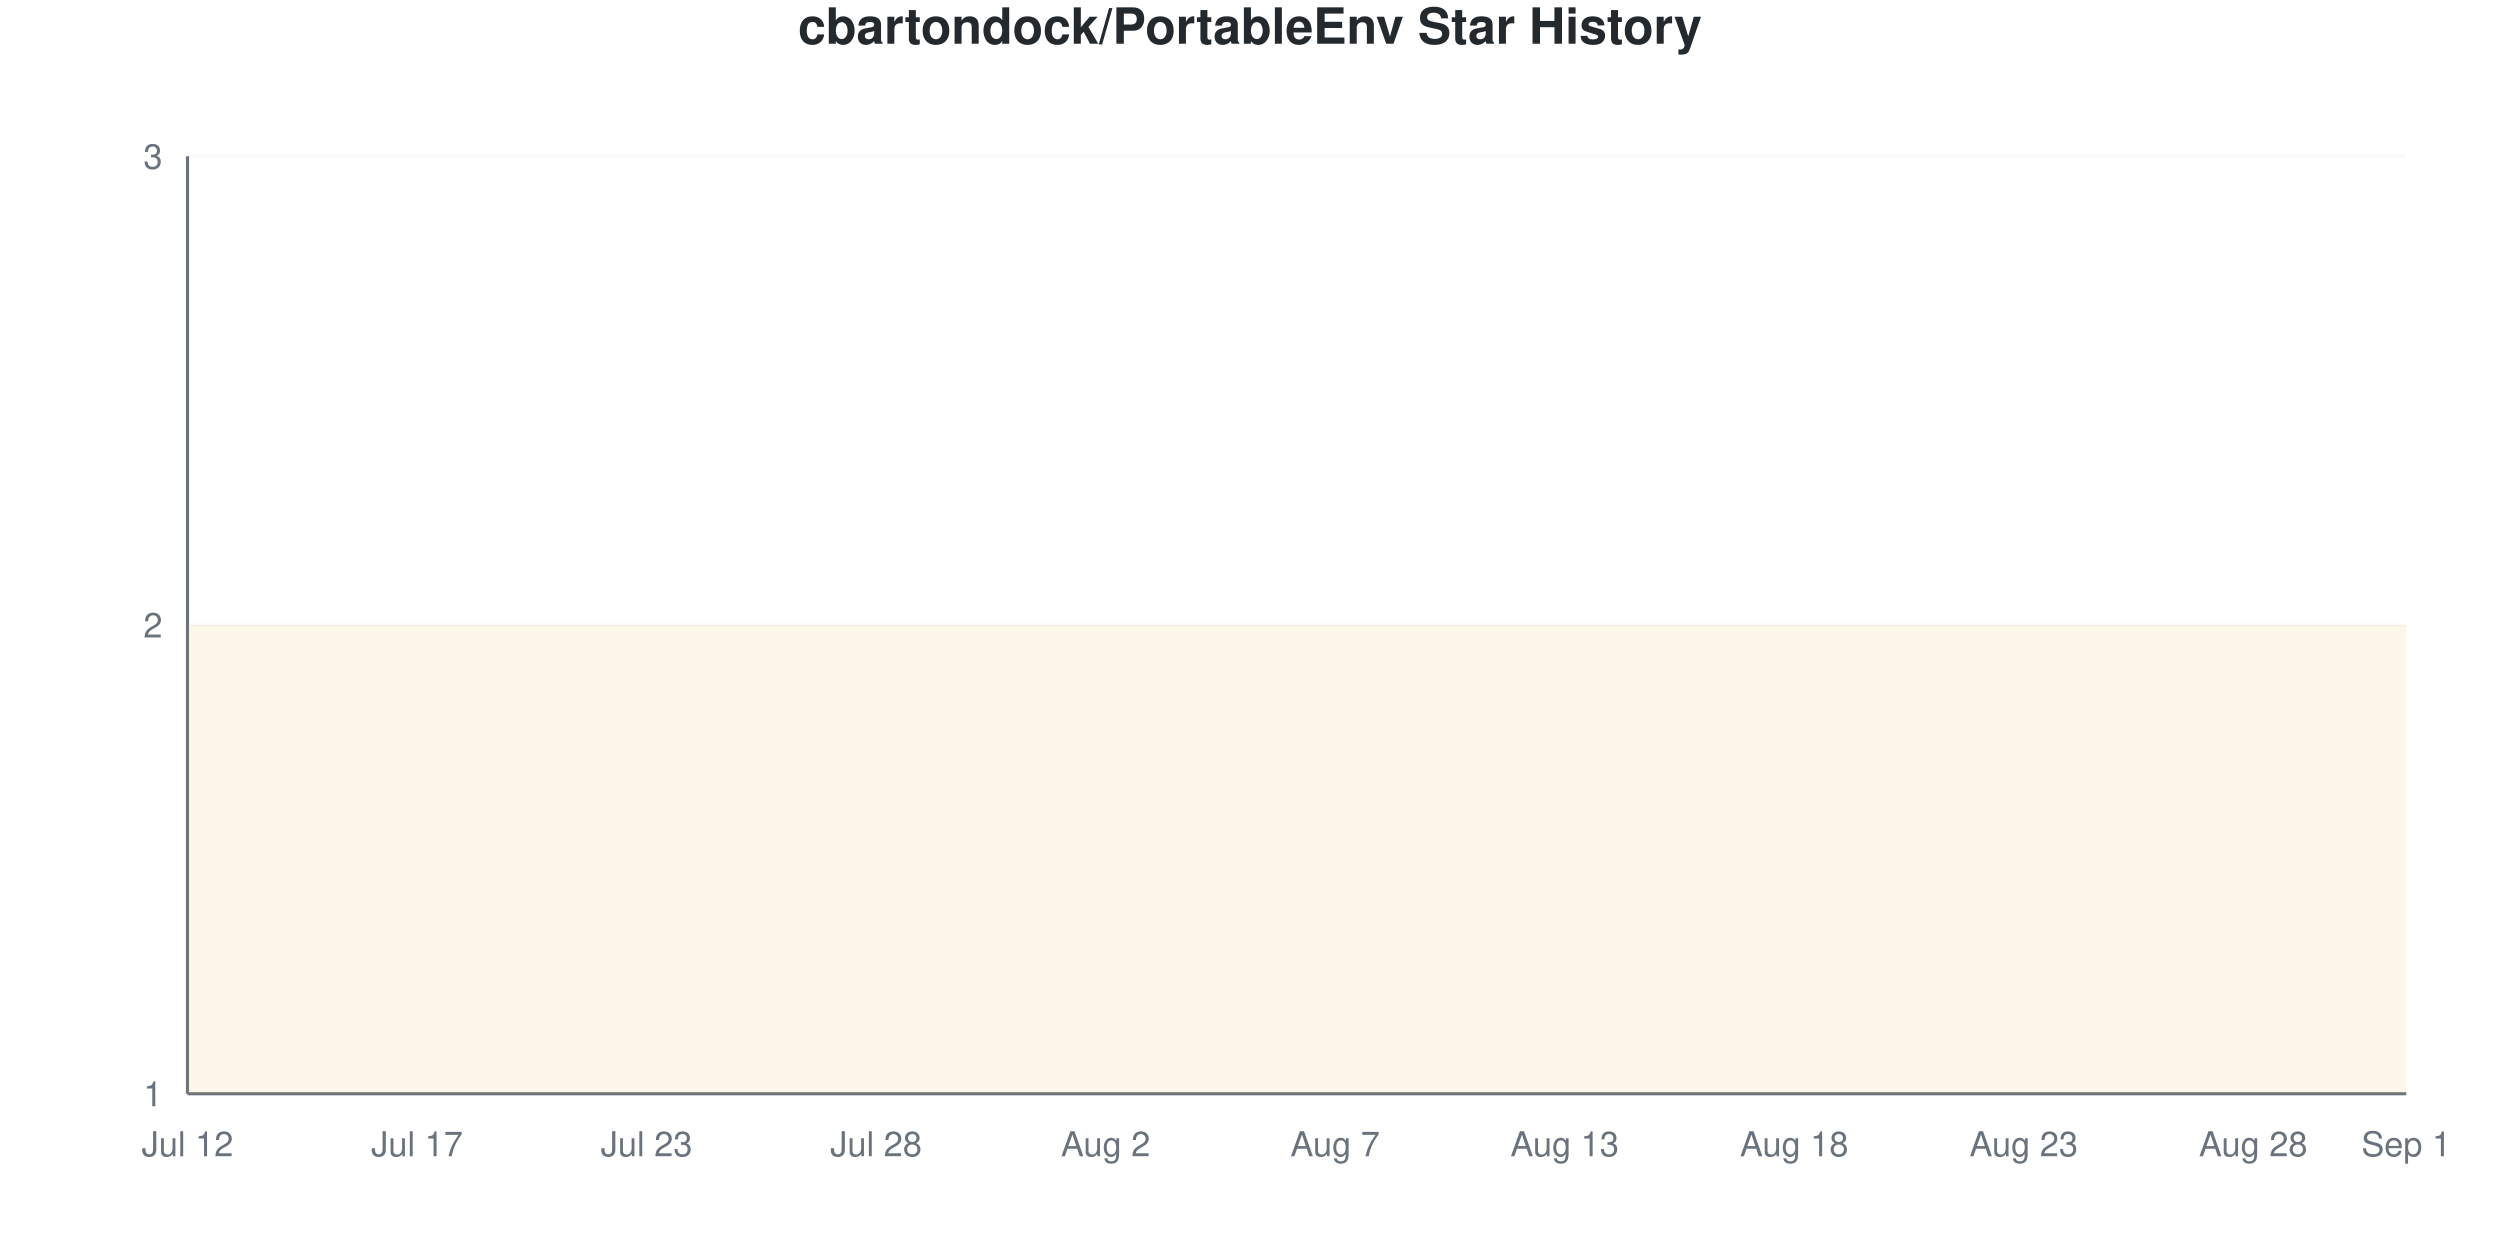
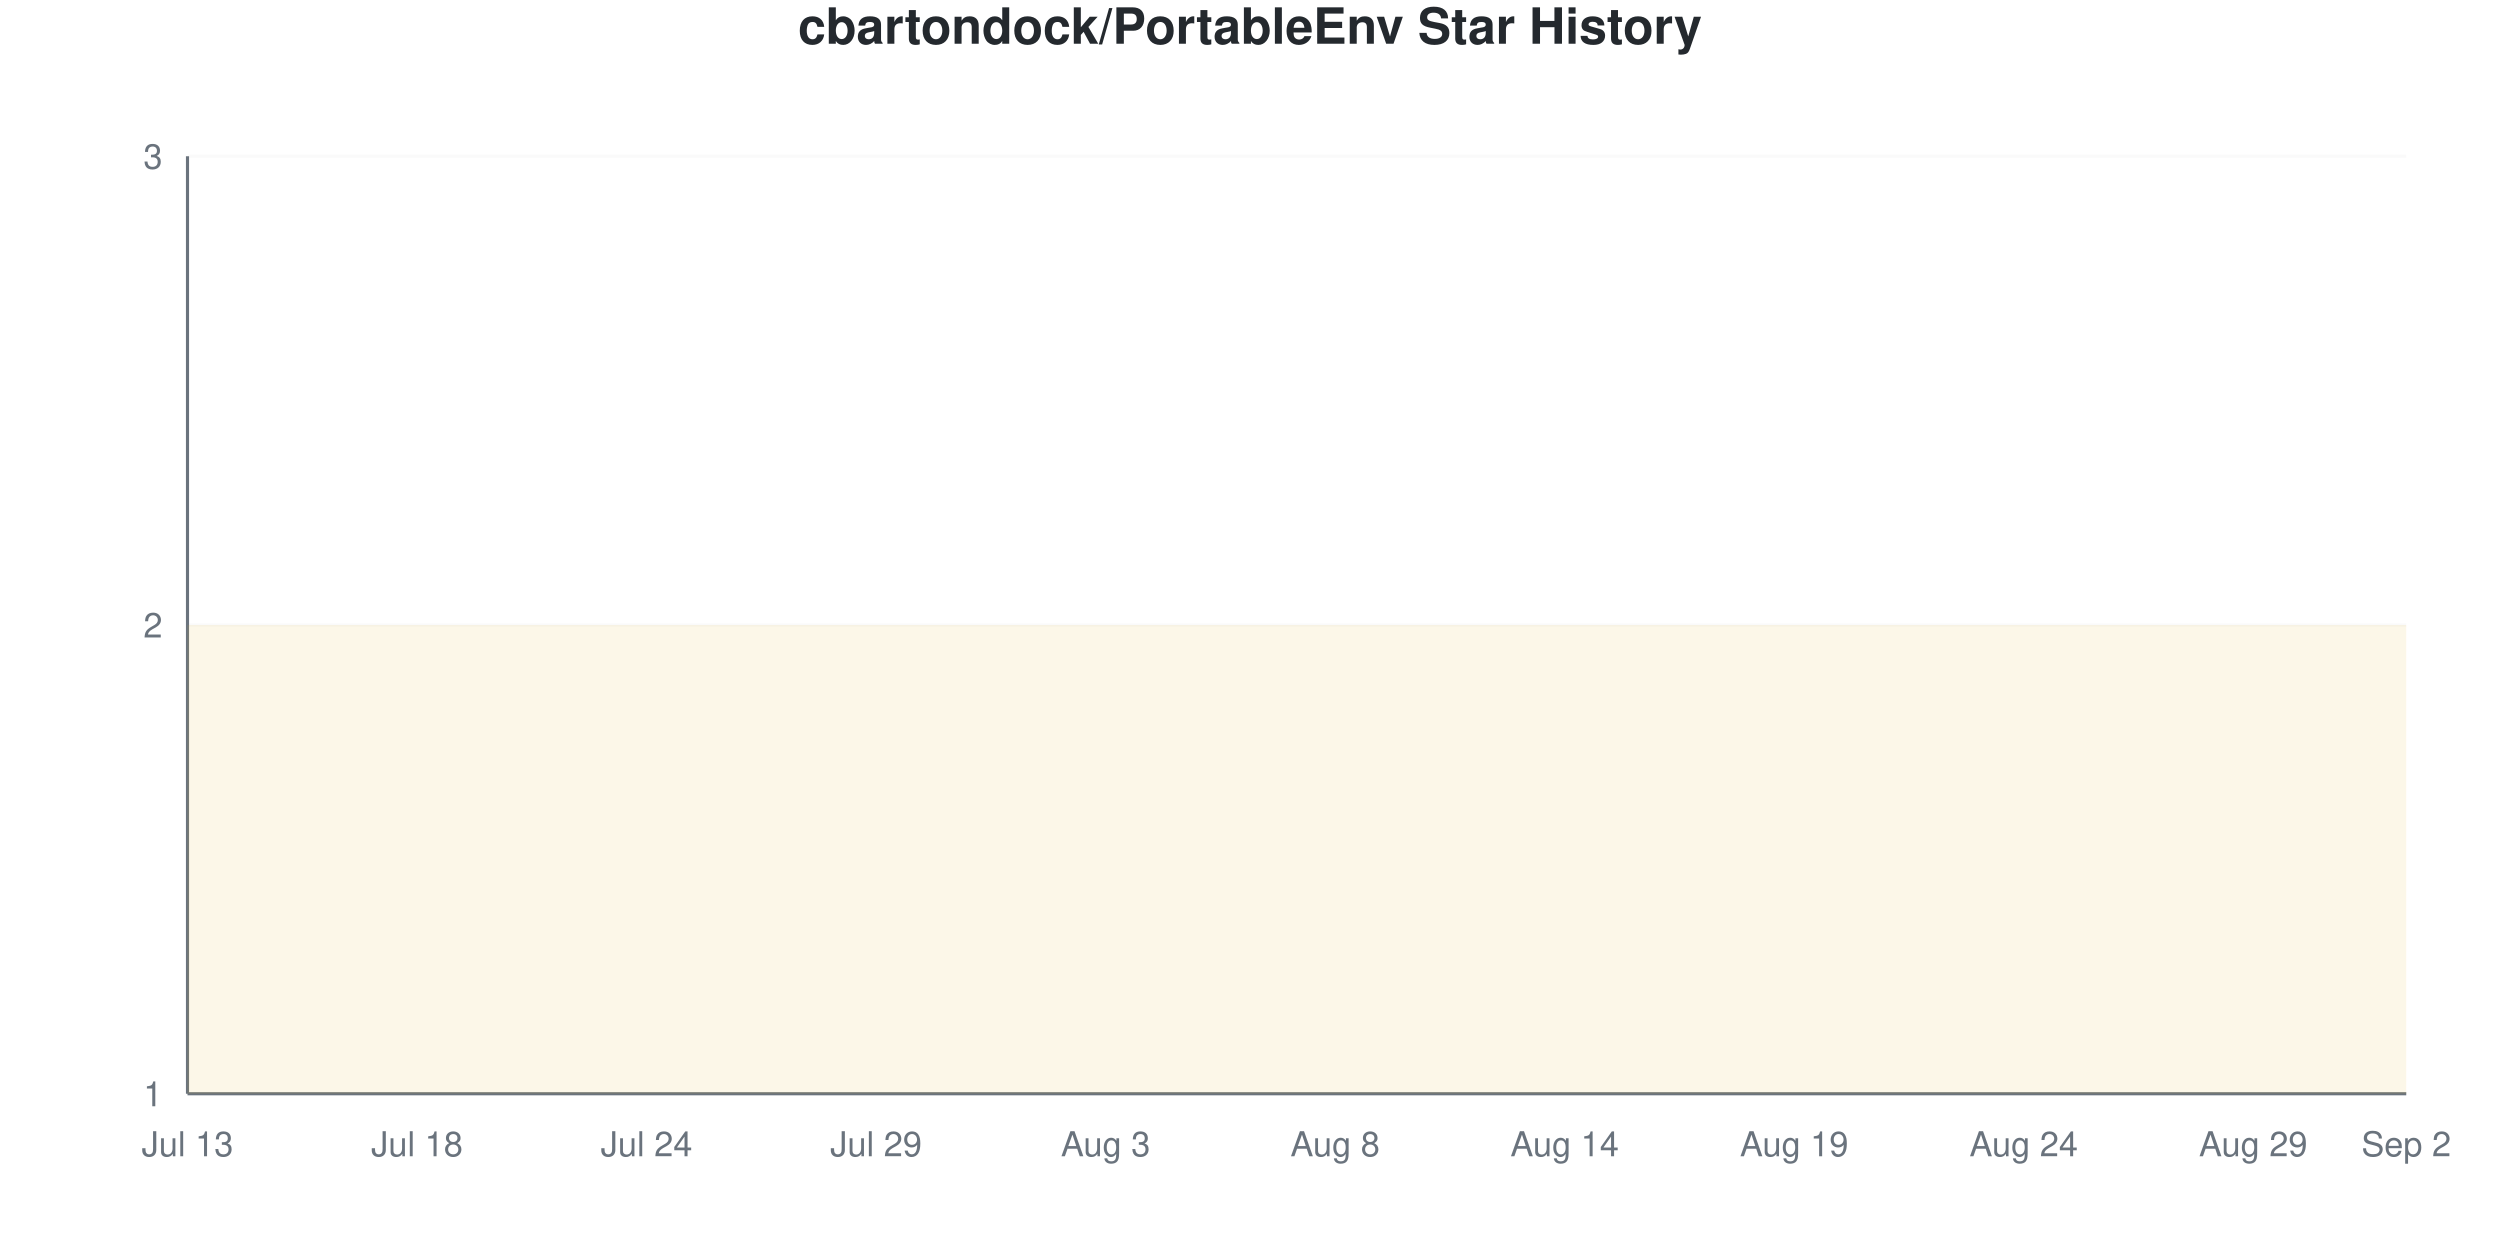
<svg xmlns="http://www.w3.org/2000/svg" viewBox="0 0 800 400" width="800" height="400">
  <style>
    @keyframes drawLine {
      to { stroke-dashoffset: 0; }
    }
    @keyframes fadeInPoint {
      from { opacity: 0; }
      to { opacity: 1; }
    }
    .data-line-0 {
      stroke-dasharray: 1290;
      stroke-dashoffset: 1290;
      animation: drawLine 2s ease-out forwards;
    }
    .data-point {
      opacity: 0;
      animation: fadeInPoint 0.5s ease-out forwards;
    }
    .chart-bg { fill: #fff; }
    .chart-text { fill: #24292e; }
    .chart-muted { fill: #6a737d; }
    .chart-grid { stroke: #eee; }
    .chart-axis { stroke: #6a737d; }
    @media (prefers-color-scheme: dark) {
      .chart-bg { fill: #0d1117; }
      .chart-text { fill: #e6edf3; }
      .chart-muted { fill: #8b949e; }
      .chart-grid { stroke: #21262d; }
      .chart-axis { stroke: #8b949e; }
    }
  </style>
  <rect width="800" height="400" class="chart-bg" />
  <text x="400" y="14" text-anchor="middle" class="chart-text" font-size="16" font-weight="bold" font-family="-apple-system, BlinkMacSystemFont, 'Segoe UI', Helvetica, Arial, sans-serif">cbartondock/PortableEnv Star History</text>
  <g class="grid">
    <line x1="60" y1="350" x2="770" y2="350" class="chart-grid" stroke-opacity="0.3" />
    <text x="52" y="354" text-anchor="end" class="chart-muted" font-size="11" font-family="-apple-system, BlinkMacSystemFont, 'Segoe UI', Helvetica, Arial, sans-serif">1</text>
    <line x1="60" y1="200" x2="770" y2="200" class="chart-grid" stroke-opacity="0.3" />
    <text x="52" y="204" text-anchor="end" class="chart-muted" font-size="11" font-family="-apple-system, BlinkMacSystemFont, 'Segoe UI', Helvetica, Arial, sans-serif">2</text>
    <line x1="60" y1="50" x2="770" y2="50" class="chart-grid" stroke-opacity="0.3" />
    <text x="52" y="54" text-anchor="end" class="chart-muted" font-size="11" font-family="-apple-system, BlinkMacSystemFont, 'Segoe UI', Helvetica, Arial, sans-serif">3</text>
  </g>
  <g class="milestones">
    
  </g>
  <g class="x-axis">
-     <text x="60" y="370" text-anchor="middle" class="chart-muted" font-size="11" font-family="-apple-system, BlinkMacSystemFont, 'Segoe UI', Helvetica, Arial, sans-serif">Jul 12</text>
-     <text x="133.448" y="370" text-anchor="middle" class="chart-muted" font-size="11" font-family="-apple-system, BlinkMacSystemFont, 'Segoe UI', Helvetica, Arial, sans-serif">Jul 17</text>
-     <text x="206.897" y="370" text-anchor="middle" class="chart-muted" font-size="11" font-family="-apple-system, BlinkMacSystemFont, 'Segoe UI', Helvetica, Arial, sans-serif">Jul 23</text>
-     <text x="280.345" y="370" text-anchor="middle" class="chart-muted" font-size="11" font-family="-apple-system, BlinkMacSystemFont, 'Segoe UI', Helvetica, Arial, sans-serif">Jul 28</text>
-     <text x="353.793" y="370" text-anchor="middle" class="chart-muted" font-size="11" font-family="-apple-system, BlinkMacSystemFont, 'Segoe UI', Helvetica, Arial, sans-serif">Aug 2</text>
-     <text x="427.241" y="370" text-anchor="middle" class="chart-muted" font-size="11" font-family="-apple-system, BlinkMacSystemFont, 'Segoe UI', Helvetica, Arial, sans-serif">Aug 7</text>
-     <text x="500.69" y="370" text-anchor="middle" class="chart-muted" font-size="11" font-family="-apple-system, BlinkMacSystemFont, 'Segoe UI', Helvetica, Arial, sans-serif">Aug 13</text>
-     <text x="574.138" y="370" text-anchor="middle" class="chart-muted" font-size="11" font-family="-apple-system, BlinkMacSystemFont, 'Segoe UI', Helvetica, Arial, sans-serif">Aug 18</text>
-     <text x="647.586" y="370" text-anchor="middle" class="chart-muted" font-size="11" font-family="-apple-system, BlinkMacSystemFont, 'Segoe UI', Helvetica, Arial, sans-serif">Aug 23</text>
-     <text x="721.034" y="370" text-anchor="middle" class="chart-muted" font-size="11" font-family="-apple-system, BlinkMacSystemFont, 'Segoe UI', Helvetica, Arial, sans-serif">Aug 28</text>
-     <text x="770" y="370" text-anchor="middle" class="chart-muted" font-size="11" font-family="-apple-system, BlinkMacSystemFont, 'Segoe UI', Helvetica, Arial, sans-serif">Sep 1</text>
+     <text x="60" y="370" text-anchor="middle" class="chart-muted" font-size="11" font-family="-apple-system, BlinkMacSystemFont, 'Segoe UI', Helvetica, Arial, sans-serif">Jul 13</text>
+     <text x="133.448" y="370" text-anchor="middle" class="chart-muted" font-size="11" font-family="-apple-system, BlinkMacSystemFont, 'Segoe UI', Helvetica, Arial, sans-serif">Jul 18</text>
+     <text x="206.897" y="370" text-anchor="middle" class="chart-muted" font-size="11" font-family="-apple-system, BlinkMacSystemFont, 'Segoe UI', Helvetica, Arial, sans-serif">Jul 24</text>
+     <text x="280.345" y="370" text-anchor="middle" class="chart-muted" font-size="11" font-family="-apple-system, BlinkMacSystemFont, 'Segoe UI', Helvetica, Arial, sans-serif">Jul 29</text>
+     <text x="353.793" y="370" text-anchor="middle" class="chart-muted" font-size="11" font-family="-apple-system, BlinkMacSystemFont, 'Segoe UI', Helvetica, Arial, sans-serif">Aug 3</text>
+     <text x="427.241" y="370" text-anchor="middle" class="chart-muted" font-size="11" font-family="-apple-system, BlinkMacSystemFont, 'Segoe UI', Helvetica, Arial, sans-serif">Aug 8</text>
+     <text x="500.69" y="370" text-anchor="middle" class="chart-muted" font-size="11" font-family="-apple-system, BlinkMacSystemFont, 'Segoe UI', Helvetica, Arial, sans-serif">Aug 14</text>
+     <text x="574.138" y="370" text-anchor="middle" class="chart-muted" font-size="11" font-family="-apple-system, BlinkMacSystemFont, 'Segoe UI', Helvetica, Arial, sans-serif">Aug 19</text>
+     <text x="647.586" y="370" text-anchor="middle" class="chart-muted" font-size="11" font-family="-apple-system, BlinkMacSystemFont, 'Segoe UI', Helvetica, Arial, sans-serif">Aug 24</text>
+     <text x="721.034" y="370" text-anchor="middle" class="chart-muted" font-size="11" font-family="-apple-system, BlinkMacSystemFont, 'Segoe UI', Helvetica, Arial, sans-serif">Aug 29</text>
+     <text x="770" y="370" text-anchor="middle" class="chart-muted" font-size="11" font-family="-apple-system, BlinkMacSystemFont, 'Segoe UI', Helvetica, Arial, sans-serif">Sep 2</text>
  </g>
  <line x1="60" y1="50" x2="60" y2="350" class="chart-axis" stroke-width="1" />
  <line x1="60" y1="350" x2="770" y2="350" class="chart-axis" stroke-width="1" />
  <path d="M60,350 L60,200 C68.161,200 76.322,200 84.483,200 C92.644,200 100.805,200 108.966,200 C117.126,200 125.287,200 133.448,200 C141.609,200 149.77,200 157.931,200 C166.092,200 174.253,200 182.414,200 C190.575,200 198.736,200 206.897,200 C215.057,200 223.218,200 231.379,200 C239.54,200 247.701,200 255.862,200 C264.023,200 272.184,200 280.345,200 C288.506,200 296.667,200 304.828,200 C312.989,200 321.149,200 329.31,200 C337.471,200 345.632,200 353.793,200 C361.954,200 370.115,200 378.276,200 C386.437,200 394.598,200 402.759,200 C410.92,200 419.08,200 427.241,200 C435.402,200 443.563,200 451.724,200 C459.885,200 468.046,200 476.207,200 C484.368,200 492.529,200 500.69,200 C508.851,200 517.011,200 525.172,200 C533.333,200 541.494,200 549.655,200 C557.816,200 565.977,200 574.138,200 C582.299,200 590.46,200 598.621,200 C606.782,200 614.943,200 623.103,200 C631.264,200 639.425,200 647.586,200 C655.747,200 663.908,200 672.069,200 C680.23,200 688.391,200 696.552,200 C704.713,200 712.874,200 721.034,200 C729.195,200 737.356,200 745.517,200 C753.678,200 761.839,200 770,200 L770,350 L60,350 Z" fill="#dfb317" fill-opacity="0.1" />
  <path d="M60,350 L60,200 C68.161,200 76.322,200 84.483,200 C92.644,200 100.805,200 108.966,200 C117.126,200 125.287,200 133.448,200 C141.609,200 149.77,200 157.931,200 C166.092,200 174.253,200 182.414,200 C190.575,200 198.736,200 206.897,200 C215.057,200 223.218,200 231.379,200 C239.54,200 247.701,200 255.862,200 C264.023,200 272.184,200 280.345,200 C288.506,200 296.667,200 304.828,200 C312.989,200 321.149,200 329.31,200 C337.471,200 345.632,200 353.793,200 C361.954,200 370.115,200 378.276,200 C386.437,200 394.598,200 402.759,200 C410.92,200 419.08,200 427.241,200 C435.402,200 443.563,200 451.724,200 C459.885,200 468.046,200 476.207,200 C484.368,200 492.529,200 500.69,200 C508.851,200 517.011,200 525.172,200 C533.333,200 541.494,200 549.655,200 C557.816,200 565.977,200 574.138,200 C582.299,200 590.46,200 598.621,200 C606.782,200 614.943,200 623.103,200 C631.264,200 639.425,200 647.586,200 C655.747,200 663.908,200 672.069,200 C680.23,200 688.391,200 696.552,200 C704.713,200 712.874,200 721.034,200 C729.195,200 737.356,200 745.517,200 C753.678,200 761.839,200 770,200" fill="none" stroke="#dfb317" stroke-width="2.5" class="data-line-0" />
  <g class="points">
    <circle cx="60" cy="200" r="4" fill="#dfb317" class="data-point" style="animation-delay: 1.50s" />
    <circle cx="84.483" cy="200" r="4" fill="#dfb317" class="data-point" style="animation-delay: 1.55s" />
    <circle cx="108.966" cy="200" r="4" fill="#dfb317" class="data-point" style="animation-delay: 1.60s" />
    <circle cx="133.448" cy="200" r="4" fill="#dfb317" class="data-point" style="animation-delay: 1.65s" />
    <circle cx="157.931" cy="200" r="4" fill="#dfb317" class="data-point" style="animation-delay: 1.70s" />
    <circle cx="182.414" cy="200" r="4" fill="#dfb317" class="data-point" style="animation-delay: 1.75s" />
    <circle cx="206.897" cy="200" r="4" fill="#dfb317" class="data-point" style="animation-delay: 1.80s" />
    <circle cx="231.379" cy="200" r="4" fill="#dfb317" class="data-point" style="animation-delay: 1.85s" />
    <circle cx="255.862" cy="200" r="4" fill="#dfb317" class="data-point" style="animation-delay: 1.90s" />
    <circle cx="280.345" cy="200" r="4" fill="#dfb317" class="data-point" style="animation-delay: 1.95s" />
    <circle cx="304.828" cy="200" r="4" fill="#dfb317" class="data-point" style="animation-delay: 2.00s" />
    <circle cx="329.31" cy="200" r="4" fill="#dfb317" class="data-point" style="animation-delay: 2.05s" />
    <circle cx="353.793" cy="200" r="4" fill="#dfb317" class="data-point" style="animation-delay: 2.10s" />
    <circle cx="378.276" cy="200" r="4" fill="#dfb317" class="data-point" style="animation-delay: 2.15s" />
    <circle cx="402.759" cy="200" r="4" fill="#dfb317" class="data-point" style="animation-delay: 2.20s" />
    <circle cx="427.241" cy="200" r="4" fill="#dfb317" class="data-point" style="animation-delay: 2.25s" />
    <circle cx="451.724" cy="200" r="4" fill="#dfb317" class="data-point" style="animation-delay: 2.30s" />
    <circle cx="476.207" cy="200" r="4" fill="#dfb317" class="data-point" style="animation-delay: 2.35s" />
    <circle cx="500.69" cy="200" r="4" fill="#dfb317" class="data-point" style="animation-delay: 2.40s" />
    <circle cx="525.172" cy="200" r="4" fill="#dfb317" class="data-point" style="animation-delay: 2.45s" />
    <circle cx="549.655" cy="200" r="4" fill="#dfb317" class="data-point" style="animation-delay: 2.50s" />
    <circle cx="574.138" cy="200" r="4" fill="#dfb317" class="data-point" style="animation-delay: 2.55s" />
    <circle cx="598.621" cy="200" r="4" fill="#dfb317" class="data-point" style="animation-delay: 2.60s" />
    <circle cx="623.103" cy="200" r="4" fill="#dfb317" class="data-point" style="animation-delay: 2.65s" />
    <circle cx="647.586" cy="200" r="4" fill="#dfb317" class="data-point" style="animation-delay: 2.70s" />
    <circle cx="672.069" cy="200" r="4" fill="#dfb317" class="data-point" style="animation-delay: 2.75s" />
    <circle cx="696.552" cy="200" r="4" fill="#dfb317" class="data-point" style="animation-delay: 2.80s" />
    <circle cx="721.034" cy="200" r="4" fill="#dfb317" class="data-point" style="animation-delay: 2.85s" />
    <circle cx="745.517" cy="200" r="4" fill="#dfb317" class="data-point" style="animation-delay: 2.90s" />
    <circle cx="770" cy="200" r="4" fill="#dfb317" class="data-point" style="animation-delay: 2.95s" />
  </g>
</svg>
